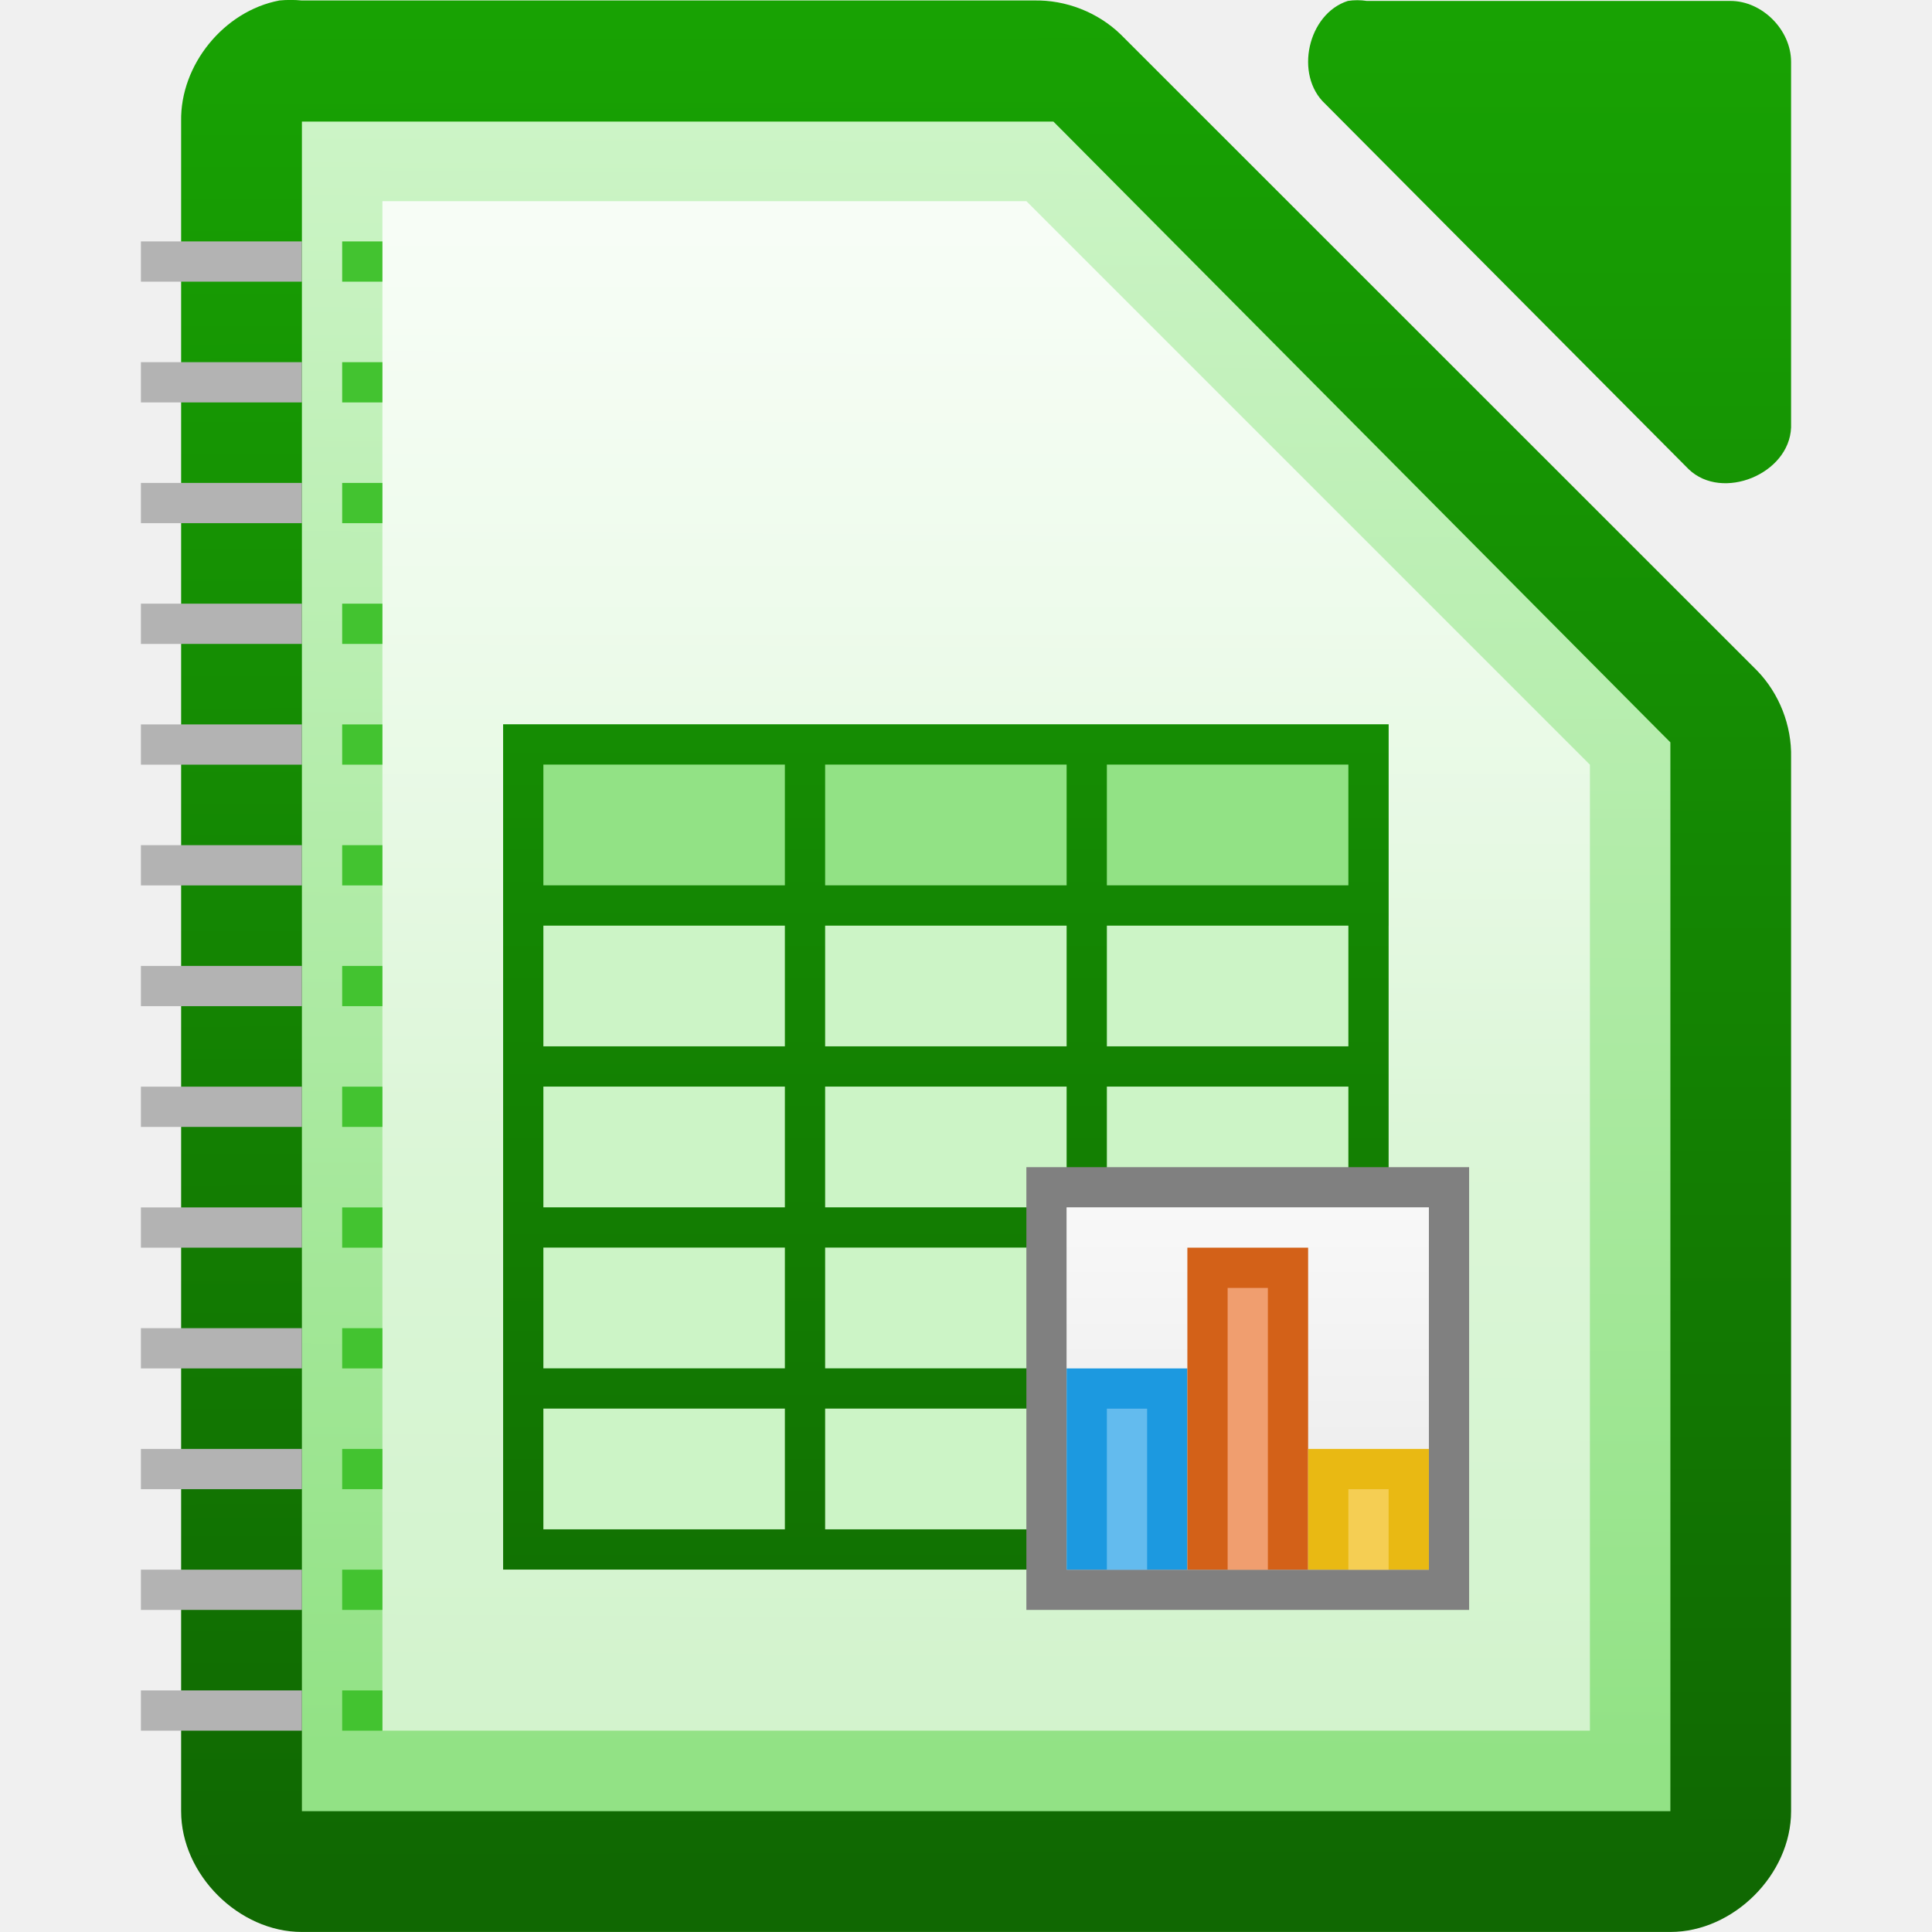
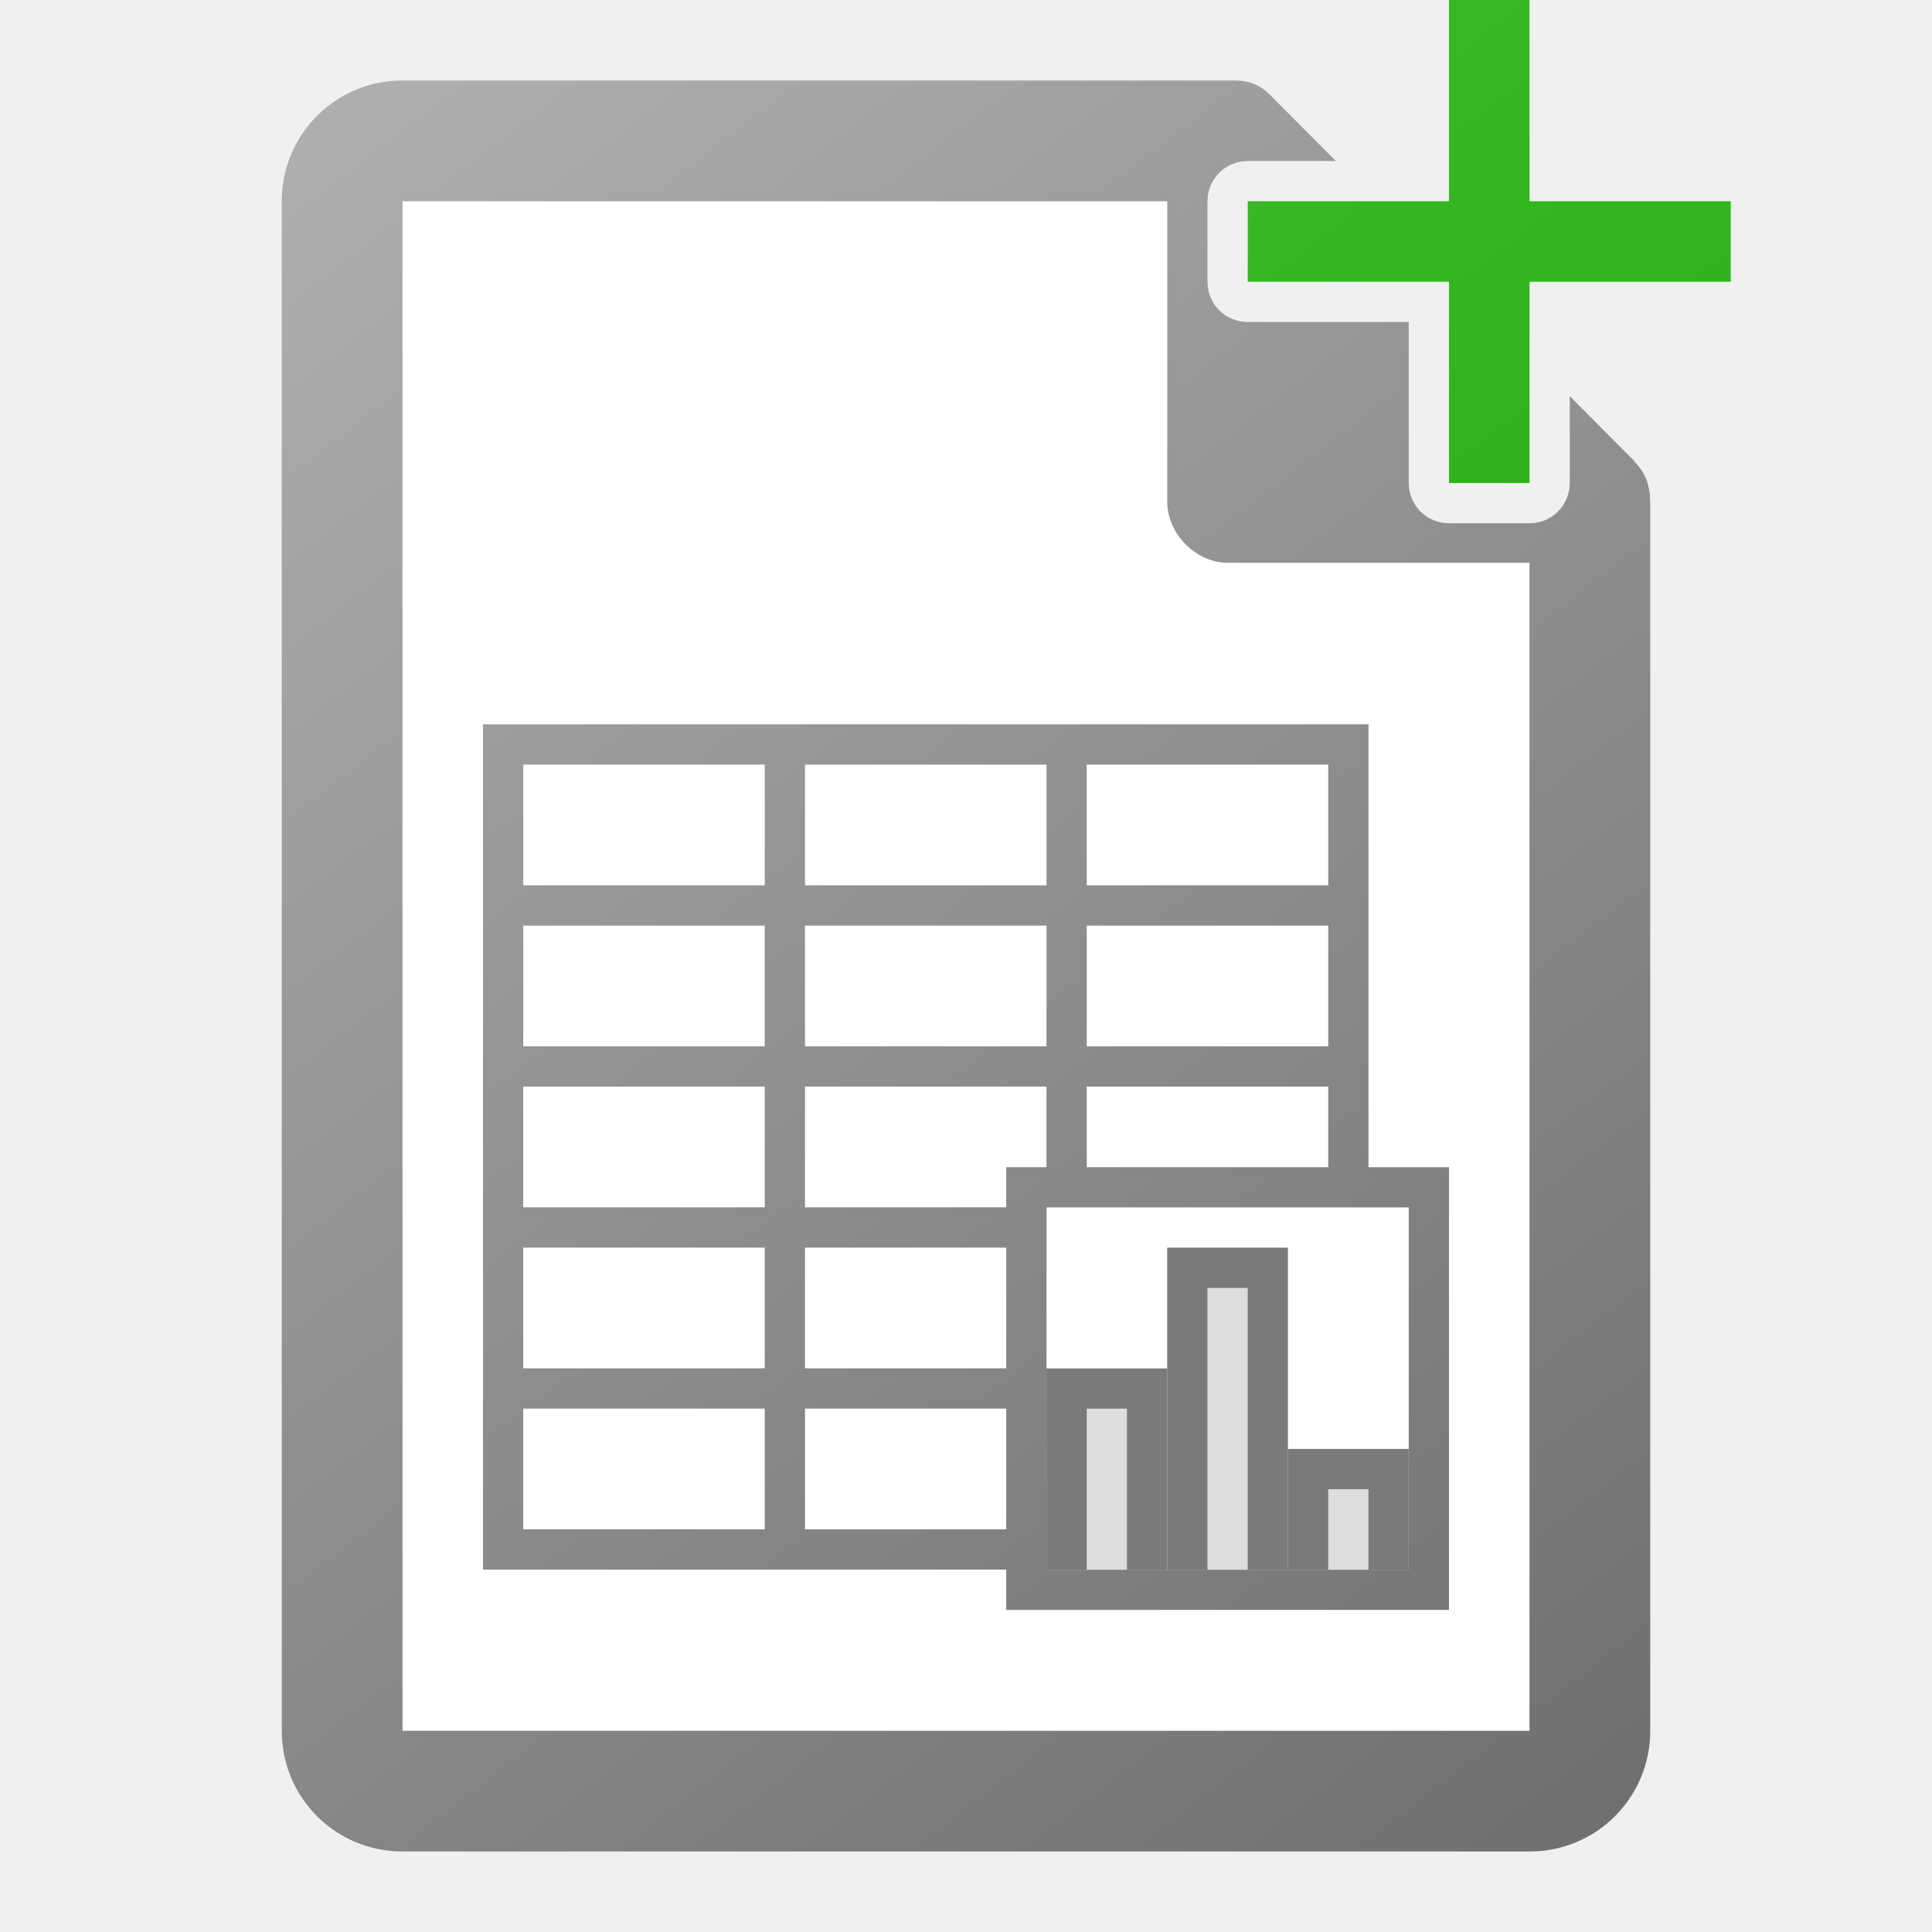
- <svg xmlns="http://www.w3.org/2000/svg" xmlns:xlink="http://www.w3.org/1999/xlink" height="48" width="48">
-   <linearGradient id="a">
+ <svg xmlns="http://www.w3.org/2000/svg" height="48" width="48">
+   <linearGradient id="a" gradientUnits="userSpaceOnUse" x1="41" x2="7" y1="46" y2="2">
    <stop offset="0" stop-color="#18a303" />
-     <stop offset="1" stop-color="#106802" />
+     <stop offset="1" stop-color="#43c330" />
  </linearGradient>
-   <linearGradient id="b">
-     <stop offset="0" stop-color="#fff" stop-opacity=".588" />
-     <stop offset="1" stop-color="#fff" stop-opacity=".863" />
+   <linearGradient id="b" gradientUnits="userSpaceOnUse" x1="41" x2="7" y1="46" y2="2">
+     <stop offset="0" stop-color="#6e6e6e" />
+     <stop offset="1" stop-color="#b0b0b0" />
  </linearGradient>
-   <linearGradient id="c" gradientTransform="matrix(2.9999 0 0 2.99917 -328.4891 -2928.29)" gradientUnits="userSpaceOnUse" x1="110.969" x2="111" xlink:href="#a" y1="976.3" y2="991.875" />
-   <linearGradient id="d" gradientTransform="matrix(3.01187 0 0 3.027599 -331.9864 -2956.062)" gradientUnits="userSpaceOnUse" x1="110.969" x2="110.969" xlink:href="#a" y1="976.3" y2="992.375" />
-   <linearGradient id="e" gradientUnits="userSpaceOnUse" x1="9.095" x2="9.095" xlink:href="#b" y1="28.765" y2="4.522" />
-   <linearGradient id="f" gradientTransform="matrix(2.99213 0 0 3.00466 -870.2092 -727.4438)" gradientUnits="userSpaceOnUse" x1="294.343" x2="294.418" y1="256.581" y2="243.139">
-     <stop offset="0" stop-color="#92e285" />
-     <stop offset="1" stop-color="#ccf4c6" />
-   </linearGradient>
-   <linearGradient id="g" gradientUnits="userSpaceOnUse" x1="11.5" x2="11.5" xlink:href="#a" y1="-.002" y2="46.998" />
-   <linearGradient id="h" gradientTransform="matrix(1.5 0 0 1.80001 -695.0004 1406.351)" gradientUnits="userSpaceOnUse" x1="481" x2="481" xlink:href="#b" y1="-759.638" y2="-764.638" />
-   <path d="m6.937.013c-1.375.262-2.462 1.6-2.437 2.999v41.988c0 1.57 1.429 2.999 3 2.999h33.999c1.571-0 3-1.429 3-2.999v-26.182c.018-.792-.292-1.586-.844-2.156l-15.811-15.806c-.569-.551-1.364-.862-2.156-.844h-18.188c-.187-.018-.376-.018-.562 0z" fill="url(#c)" />
-   <path d="m33.487.023c-.998.32-1.334 1.84-.565 2.555l9.036 9.083c.835.796 2.497.115 2.541-1.041v-9.083c-0-.793-.717-1.514-1.506-1.514h-9.036c-.156-.024-.315-.024-.471 0z" fill="url(#d)" />
-   <path d="m7.501 3.021v.75 40.5.727h.75 32.499.75v-.727-25.5-.328l-.234-.234-14.906-15-.188-.188h-.328-17.593-.75z" fill="url(#f)" />
-   <path d="m9.501 4.998h16l14 14v24h-30z" fill="url(#e)" />
-   <g fill="#43c330">
-     <path d="m8.501 5.998h1v1h-1z" />
-     <path d="m8.501 8.998h1v1h-1z" />
-     <path d="m8.501 11.998h1v1h-1z" />
-     <path d="m8.501 14.998h1v1h-1z" />
-     <path d="m8.501 17.998h1v1h-1z" />
-     <path d="m8.501 20.998h1v1h-1z" />
-     <path d="m8.501 23.998h1v1h-1z" />
-     <path d="m8.501 26.998h1v1h-1z" />
-     <path d="m8.501 29.998h1v1h-1z" />
-     <path d="m8.501 32.998h1v1h-1z" />
-     <path d="m8.501 35.998h1v1h-1z" />
-     <path d="m8.501 38.998h1v1h-1z" />
-     <path d="m8.501 41.998h1v1h-1z" />
+   <path d="m10 5v38h28v-30h-2c-.554 0-1-.446-1-1v-4h-4c-.554 0-1-.446-1-1v-2z" fill="#fff" />
+   <path d="m10 2c-1.662 0-3 1.338-3 3v38c0 1.662 1.338 3 3 3h28c1.662 0 3-1.338 3-3v-30.412c0-.581-.103-.801-.422-1.16l-1.578-1.586v2.158c0 .554-.446 1-1 1h-2c-.554 0-1-.446-1-1v-4h-4c-.554 0-1-.446-1-1v-2c0-.554.446-1 1-1h2.189l-1.646-1.654c-.239-.237-.52-.347-.885-.346zm0 3h19v7.471c0.0.793.717 1.512 1.506 1.512h7.494v29.018h-28zm2 12.996v1 3 1 3 1 3 1 3 1 4h1 12v1.002h11v-11h-2v-2.002-1-3-1-3-1h-1zm1 1h6v3h-6zm7 0h6v3h-6zm7 0h6v3h-6zm-14 4h6v3h-6zm7 0h6v3h-6zm7 0h6v3h-6zm-14 4h6v3h-6zm7 0h6v2.002h-1v .998h-5zm7 0h6v2.002h-6zm-1 3.002h8 1v9h-9v-.002-1-3-1-3zm-13 .998h6v3h-6zm7 0h5v3h-5zm-7 4h6v3h-6zm7 0h5v3h-5z" fill="url(#b)" />
+   <path d="m36 0v5h-5v2h5v5h2v-5h5v-2h-5v-5z" fill="url(#a)" />
+   <g fill="#7a7a7a">
+     <path d="m25.999 33.998h3v5h-3z" />
+     <path d="m28.999 30.998h3v8h-3z" />
+     <path d="m31.999 35.998h3v3h-3z" />
  </g>
-   <g fill="#b3b3b3">
-     <path d="m3.501 5.998h4v1h-4z" />
-     <path d="m3.501 8.998h4v1h-4z" />
-     <path d="m3.501 11.998h4v1h-4z" />
-     <path d="m3.501 14.998h4v1h-4z" />
-     <path d="m3.501 17.998h4v1h-4z" />
-     <path d="m3.501 20.998h4v1h-4z" />
-     <path d="m3.501 23.998h4v1h-4z" />
-     <path d="m3.501 26.998h4v1h-4z" />
-     <path d="m3.501 29.998h4v1h-4z" />
-     <path d="m3.501 32.998h4v1h-4z" />
-     <path d="m3.501 35.998h4v1h-4z" />
-     <path d="m3.501 38.998h4v1h-4z" />
-     <path d="m3.501 41.998h4v1h-4z" />
+   <g fill="#ddd">
+     <path d="m26.999 34.998h1v4h-1z" />
+     <path d="m29.999 31.998h1v7h-1z" />
+     <path d="m32.999 36.998h1v2h-1z" />
  </g>
-   <path d="m12.5 17.998h22v21h-22z" fill="#ccf4c6" />
-   <path d="m12.5 17.998h22v5h-22z" fill="#92e285" />
-   <path d="m12.5 17.996v1 3 1 3 1 3 1 3 1 4h1 20 1v-1-3-1-3-1-3-1-3-1-3-1h-1zm1 1h6v3h-6zm7 0h6v3h-6zm7 0h6v3h-6zm-14 4h6v3h-6zm7 0h6v3h-6zm7 0h6v3h-6zm-14 4h6v3h-6zm7 0h6v3h-6zm7 0h6v3h-6zm-14 4h6v3h-6zm7 0h6v3h-6zm7 0h6v3h-6zm-14 4h6v3h-6zm7 0h6v3h-6zm7 0h6v3h-6z" fill="url(#g)" />
-   <path d="m25.5 28.998h11v11h-11z" fill="#808080" />
-   <path d="m26.5 29.998h9v9h-9z" fill="#ccc" />
-   <path d="m26.5 29.998h9v9h-9z" fill="url(#h)" />
-   <path d="m26.5 33.998h3v5h-3z" fill="#1c99e0" />
-   <path d="m29.5 30.998h3v8h-3z" fill="#d36118" />
-   <path d="m32.5 35.998h3v3h-3z" fill="#e9b913" />
-   <path d="m27.5 34.998h1v4h-1z" fill="#63bbee" />
-   <path d="m30.5 31.998h1v7h-1z" fill="#f09e6f" />
-   <path d="m33.5 36.998h1v2h-1z" fill="#f5ce53" />
</svg>
